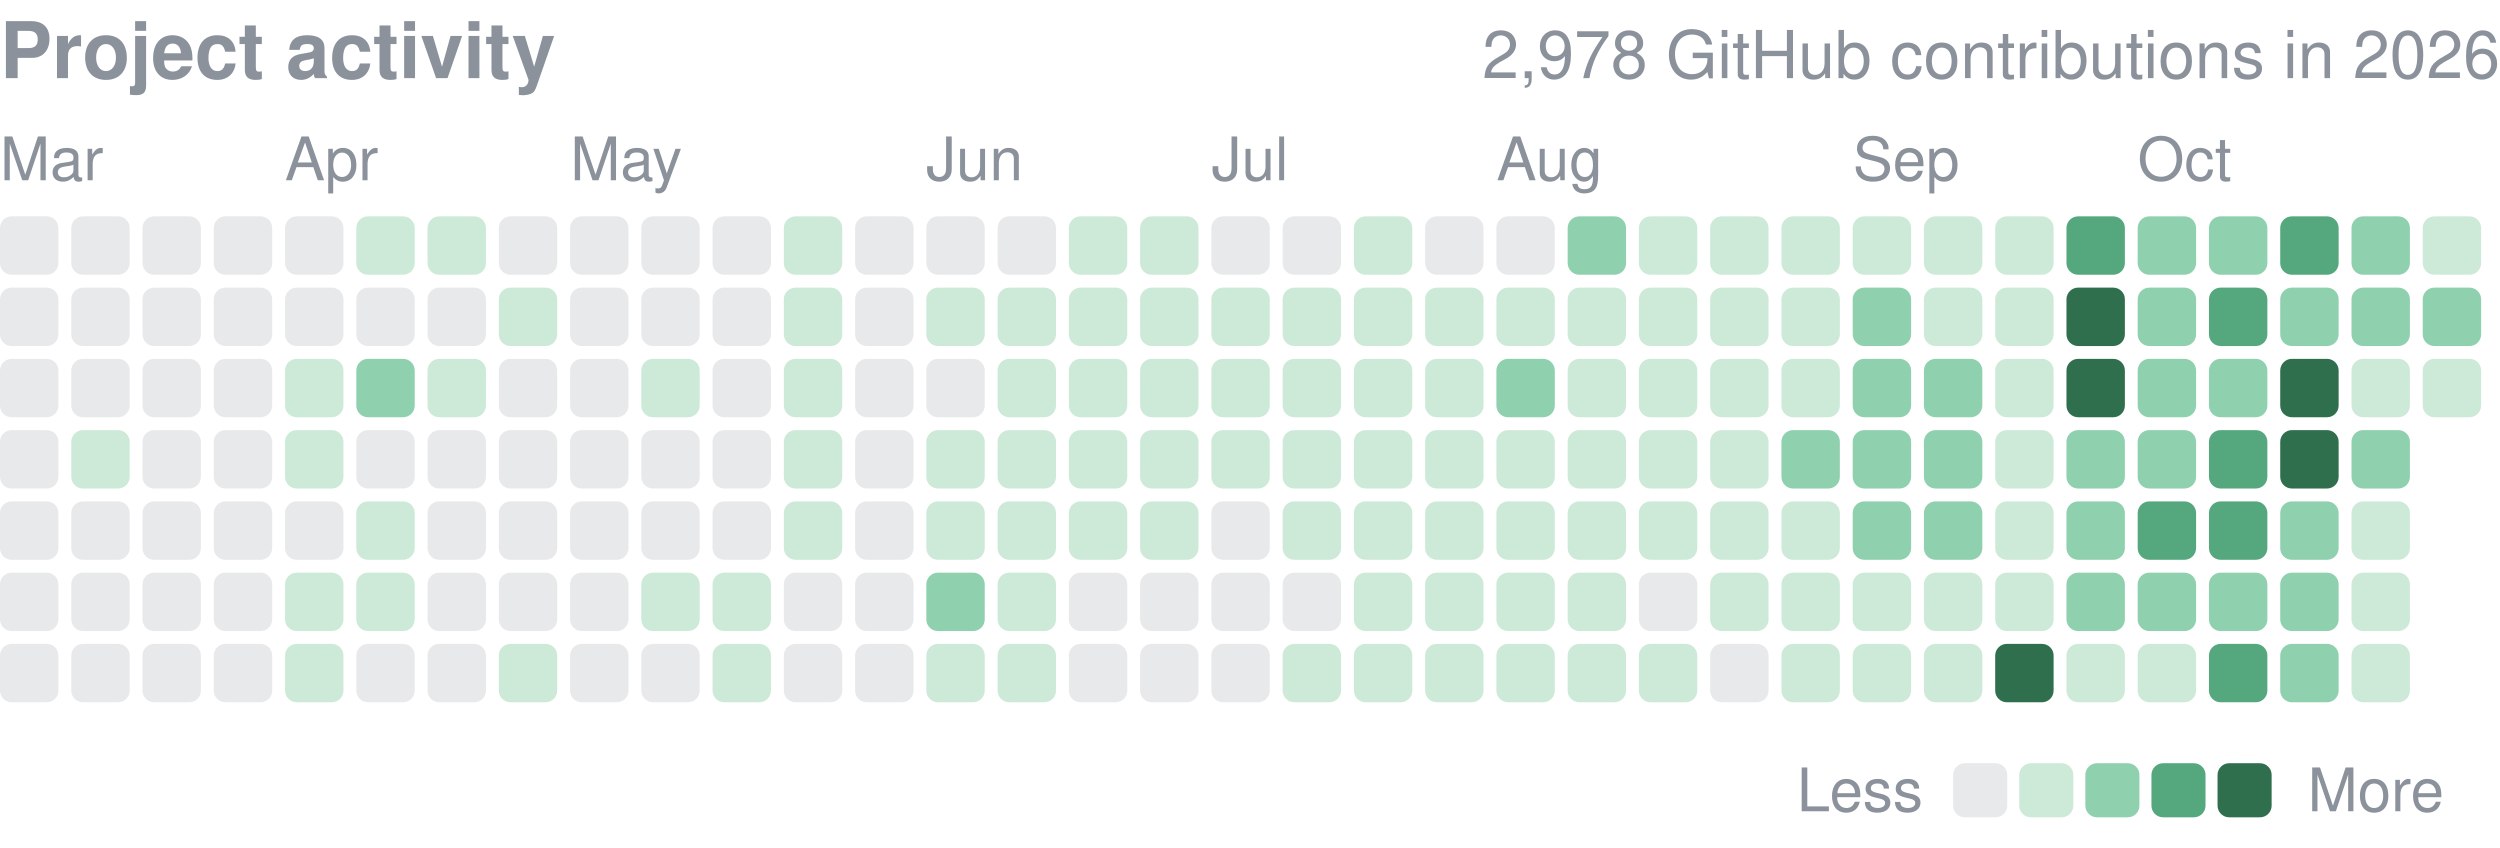
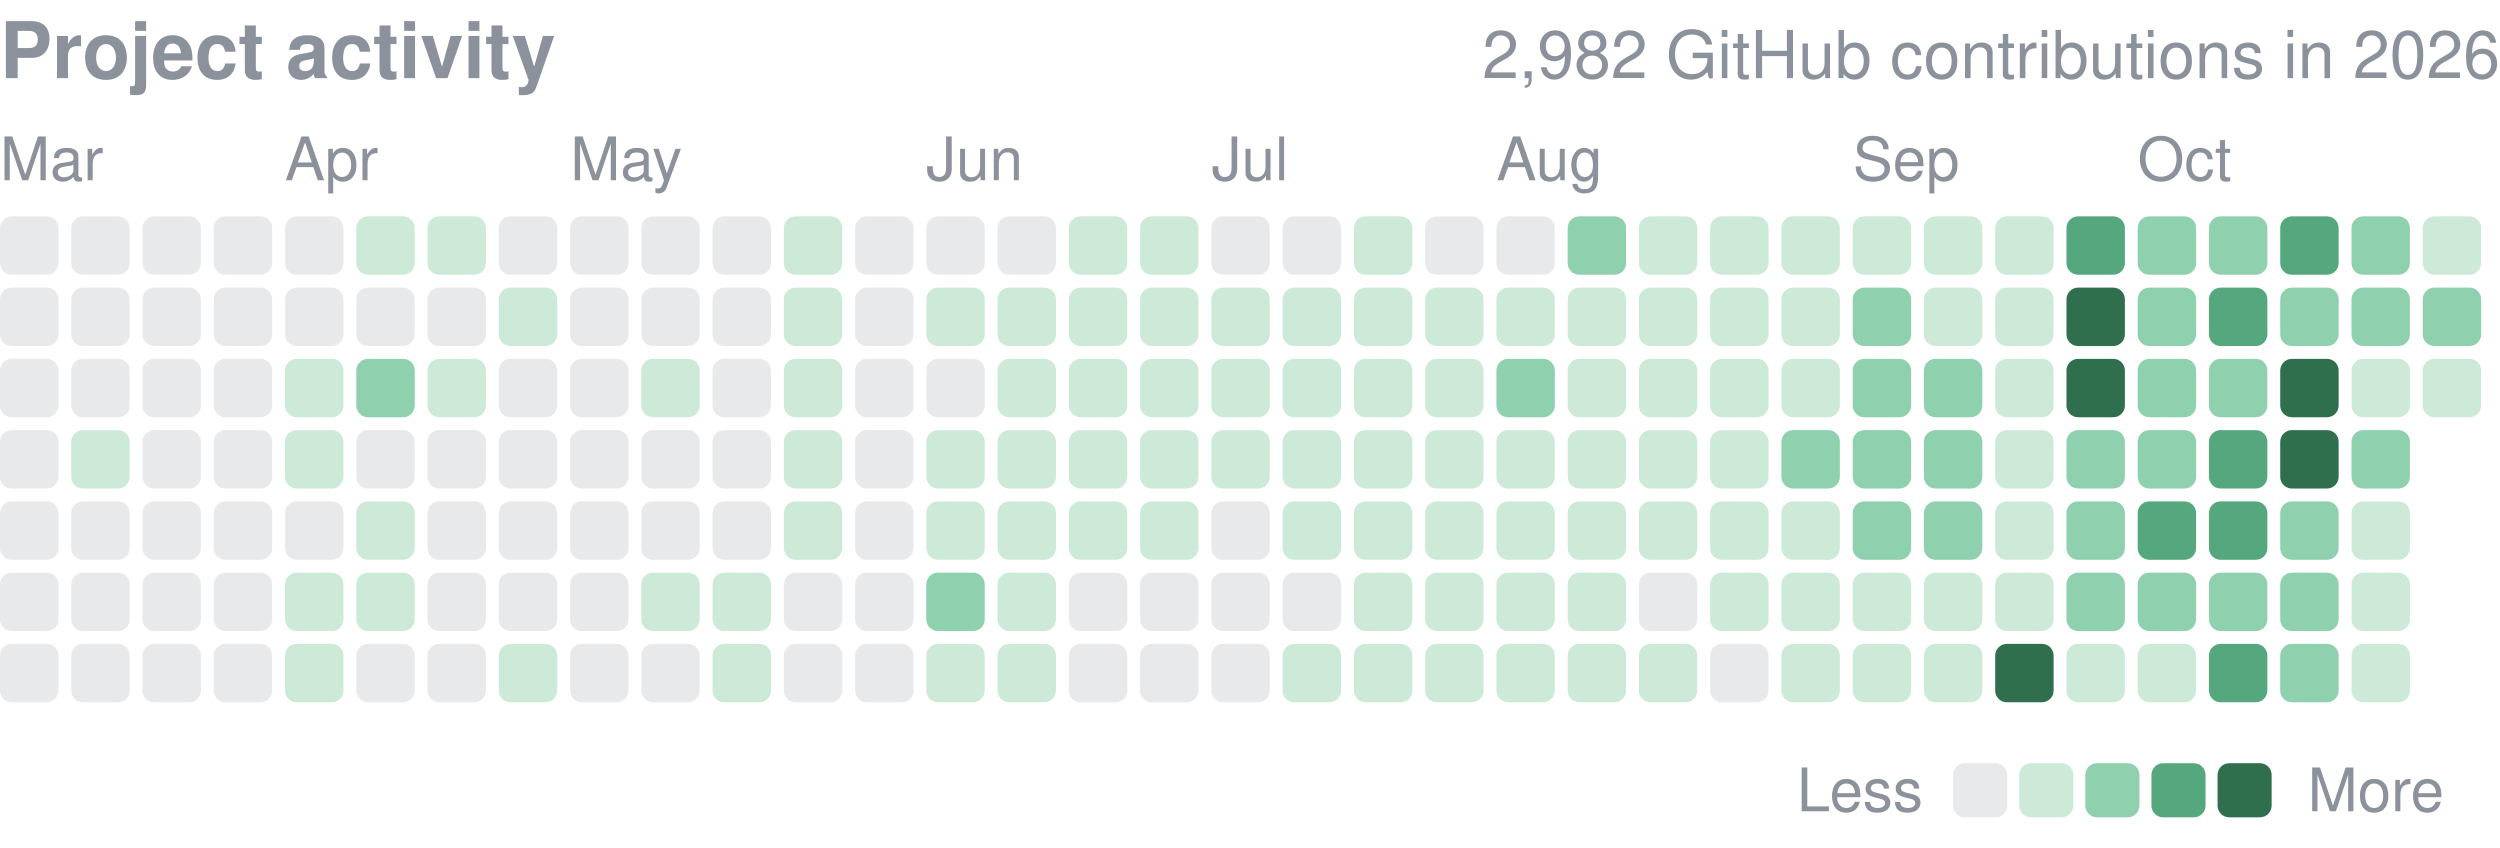
<svg xmlns="http://www.w3.org/2000/svg" width="416" height="141" viewBox="0 0 416 141" role="img" aria-label="yjinyoo GitHub contributions per day in 2026">
  <style>text{font-family:-apple-system,BlinkMacSystemFont,"Segoe UI",Helvetica,Arial,sans-serif}</style>
  <text x="0" y="13" font-size="13" font-weight="600" fill="#8b929c">Project activity</text>
-   <text x="416" y="13" font-size="11" fill="#8b929c" text-anchor="end">2,978 GitHub contributions in 2026</text>
+   <text x="416" y="13" font-size="11" fill="#8b929c" text-anchor="end">2,982 GitHub contributions in 2026</text>
  <text x="0.0" y="30" font-size="10" fill="#8b929c">Mar</text>
  <text x="47.4" y="30" font-size="10" fill="#8b929c">Apr</text>
  <text x="94.9" y="30" font-size="10" fill="#8b929c">May</text>
  <text x="154.1" y="30" font-size="10" fill="#8b929c">Jun</text>
  <text x="201.6" y="30" font-size="10" fill="#8b929c">Jul</text>
  <text x="249.0" y="30" font-size="10" fill="#8b929c">Aug</text>
  <text x="308.3" y="30" font-size="10" fill="#8b929c">Sep</text>
  <text x="355.7" y="30" font-size="10" fill="#8b929c">Oct</text>
  <rect x="0.00" y="36.00" width="9.72" height="9.72" rx="1.94" fill="#8b929c" opacity="0.2" />
  <rect x="0.00" y="47.86" width="9.72" height="9.72" rx="1.94" fill="#8b929c" opacity="0.2" />
  <rect x="0.00" y="59.71" width="9.72" height="9.72" rx="1.94" fill="#8b929c" opacity="0.2" />
  <rect x="0.00" y="71.57" width="9.72" height="9.72" rx="1.94" fill="#8b929c" opacity="0.2" />
  <rect x="0.00" y="83.43" width="9.72" height="9.72" rx="1.94" fill="#8b929c" opacity="0.2" />
  <rect x="0.00" y="95.29" width="9.72" height="9.72" rx="1.94" fill="#8b929c" opacity="0.2" />
  <rect x="0.00" y="107.14" width="9.72" height="9.72" rx="1.94" fill="#8b929c" opacity="0.2" />
  <rect x="11.86" y="36.00" width="9.72" height="9.72" rx="1.94" fill="#8b929c" opacity="0.2" />
  <rect x="11.86" y="47.86" width="9.72" height="9.72" rx="1.94" fill="#8b929c" opacity="0.2" />
  <rect x="11.86" y="59.71" width="9.72" height="9.72" rx="1.94" fill="#8b929c" opacity="0.2" />
  <rect x="11.86" y="71.57" width="9.72" height="9.72" rx="1.94" fill="#cdead9" />
  <rect x="11.86" y="83.43" width="9.72" height="9.72" rx="1.94" fill="#8b929c" opacity="0.2" />
  <rect x="11.86" y="95.29" width="9.72" height="9.72" rx="1.94" fill="#8b929c" opacity="0.2" />
  <rect x="11.86" y="107.14" width="9.72" height="9.72" rx="1.94" fill="#8b929c" opacity="0.2" />
  <rect x="23.71" y="36.00" width="9.72" height="9.72" rx="1.94" fill="#8b929c" opacity="0.2" />
  <rect x="23.71" y="47.86" width="9.72" height="9.72" rx="1.94" fill="#8b929c" opacity="0.2" />
  <rect x="23.71" y="59.71" width="9.72" height="9.72" rx="1.94" fill="#8b929c" opacity="0.2" />
  <rect x="23.71" y="71.57" width="9.72" height="9.72" rx="1.94" fill="#8b929c" opacity="0.2" />
  <rect x="23.71" y="83.43" width="9.72" height="9.72" rx="1.94" fill="#8b929c" opacity="0.2" />
  <rect x="23.71" y="95.29" width="9.72" height="9.72" rx="1.94" fill="#8b929c" opacity="0.2" />
  <rect x="23.71" y="107.14" width="9.72" height="9.72" rx="1.94" fill="#8b929c" opacity="0.2" />
  <rect x="35.57" y="36.00" width="9.72" height="9.72" rx="1.94" fill="#8b929c" opacity="0.2" />
  <rect x="35.57" y="47.86" width="9.72" height="9.72" rx="1.94" fill="#8b929c" opacity="0.2" />
  <rect x="35.57" y="59.71" width="9.72" height="9.72" rx="1.94" fill="#8b929c" opacity="0.2" />
  <rect x="35.57" y="71.57" width="9.72" height="9.72" rx="1.94" fill="#8b929c" opacity="0.2" />
  <rect x="35.57" y="83.43" width="9.72" height="9.72" rx="1.94" fill="#8b929c" opacity="0.2" />
  <rect x="35.57" y="95.29" width="9.72" height="9.72" rx="1.94" fill="#8b929c" opacity="0.2" />
  <rect x="35.57" y="107.14" width="9.72" height="9.72" rx="1.94" fill="#8b929c" opacity="0.2" />
  <rect x="47.43" y="36.00" width="9.72" height="9.72" rx="1.94" fill="#8b929c" opacity="0.2" />
  <rect x="47.43" y="47.86" width="9.72" height="9.72" rx="1.94" fill="#8b929c" opacity="0.2" />
  <rect x="47.43" y="59.71" width="9.72" height="9.72" rx="1.94" fill="#cdead9" />
  <rect x="47.43" y="71.57" width="9.72" height="9.72" rx="1.94" fill="#cdead9" />
  <rect x="47.43" y="83.43" width="9.72" height="9.72" rx="1.94" fill="#8b929c" opacity="0.2" />
  <rect x="47.43" y="95.29" width="9.72" height="9.72" rx="1.94" fill="#cdead9" />
  <rect x="47.43" y="107.14" width="9.72" height="9.72" rx="1.94" fill="#cdead9" />
  <rect x="59.29" y="36.00" width="9.72" height="9.72" rx="1.94" fill="#cdead9" />
  <rect x="59.29" y="47.86" width="9.72" height="9.72" rx="1.94" fill="#8b929c" opacity="0.2" />
  <rect x="59.29" y="59.71" width="9.72" height="9.72" rx="1.94" fill="#8fd0ae" />
  <rect x="59.29" y="71.57" width="9.72" height="9.72" rx="1.94" fill="#8b929c" opacity="0.2" />
  <rect x="59.29" y="83.43" width="9.72" height="9.72" rx="1.94" fill="#cdead9" />
  <rect x="59.29" y="95.29" width="9.72" height="9.72" rx="1.94" fill="#cdead9" />
  <rect x="59.29" y="107.14" width="9.72" height="9.72" rx="1.94" fill="#8b929c" opacity="0.2" />
  <rect x="71.14" y="36.00" width="9.72" height="9.72" rx="1.94" fill="#cdead9" />
  <rect x="71.14" y="47.86" width="9.72" height="9.72" rx="1.94" fill="#8b929c" opacity="0.2" />
  <rect x="71.14" y="59.71" width="9.72" height="9.72" rx="1.94" fill="#cdead9" />
  <rect x="71.14" y="71.57" width="9.72" height="9.72" rx="1.94" fill="#8b929c" opacity="0.2" />
  <rect x="71.14" y="83.43" width="9.72" height="9.72" rx="1.94" fill="#8b929c" opacity="0.2" />
  <rect x="71.14" y="95.29" width="9.72" height="9.72" rx="1.94" fill="#8b929c" opacity="0.2" />
  <rect x="71.14" y="107.14" width="9.72" height="9.72" rx="1.94" fill="#8b929c" opacity="0.2" />
  <rect x="83.00" y="36.00" width="9.72" height="9.72" rx="1.94" fill="#8b929c" opacity="0.2" />
  <rect x="83.00" y="47.86" width="9.72" height="9.72" rx="1.94" fill="#cdead9" />
  <rect x="83.00" y="59.71" width="9.72" height="9.72" rx="1.94" fill="#8b929c" opacity="0.2" />
  <rect x="83.00" y="71.57" width="9.72" height="9.72" rx="1.94" fill="#8b929c" opacity="0.2" />
  <rect x="83.00" y="83.43" width="9.72" height="9.72" rx="1.94" fill="#8b929c" opacity="0.2" />
  <rect x="83.00" y="95.29" width="9.72" height="9.72" rx="1.94" fill="#8b929c" opacity="0.2" />
  <rect x="83.00" y="107.14" width="9.72" height="9.72" rx="1.94" fill="#cdead9" />
  <rect x="94.86" y="36.00" width="9.72" height="9.72" rx="1.94" fill="#8b929c" opacity="0.2" />
  <rect x="94.86" y="47.86" width="9.72" height="9.72" rx="1.94" fill="#8b929c" opacity="0.2" />
  <rect x="94.86" y="59.71" width="9.72" height="9.72" rx="1.94" fill="#8b929c" opacity="0.2" />
  <rect x="94.86" y="71.57" width="9.72" height="9.72" rx="1.94" fill="#8b929c" opacity="0.2" />
  <rect x="94.86" y="83.43" width="9.72" height="9.72" rx="1.94" fill="#8b929c" opacity="0.2" />
  <rect x="94.86" y="95.29" width="9.72" height="9.72" rx="1.94" fill="#8b929c" opacity="0.2" />
  <rect x="94.86" y="107.14" width="9.72" height="9.72" rx="1.94" fill="#8b929c" opacity="0.2" />
  <rect x="106.71" y="36.00" width="9.72" height="9.72" rx="1.94" fill="#8b929c" opacity="0.2" />
  <rect x="106.71" y="47.86" width="9.72" height="9.72" rx="1.94" fill="#8b929c" opacity="0.2" />
  <rect x="106.71" y="59.71" width="9.72" height="9.72" rx="1.94" fill="#cdead9" />
  <rect x="106.71" y="71.57" width="9.72" height="9.72" rx="1.94" fill="#8b929c" opacity="0.2" />
  <rect x="106.71" y="83.43" width="9.72" height="9.72" rx="1.94" fill="#8b929c" opacity="0.2" />
  <rect x="106.71" y="95.29" width="9.72" height="9.72" rx="1.94" fill="#cdead9" />
  <rect x="106.71" y="107.14" width="9.72" height="9.72" rx="1.94" fill="#8b929c" opacity="0.2" />
  <rect x="118.57" y="36.00" width="9.72" height="9.72" rx="1.94" fill="#8b929c" opacity="0.2" />
  <rect x="118.57" y="47.86" width="9.72" height="9.72" rx="1.94" fill="#8b929c" opacity="0.2" />
  <rect x="118.57" y="59.71" width="9.72" height="9.72" rx="1.94" fill="#8b929c" opacity="0.2" />
  <rect x="118.57" y="71.57" width="9.72" height="9.72" rx="1.94" fill="#8b929c" opacity="0.2" />
  <rect x="118.57" y="83.43" width="9.72" height="9.72" rx="1.94" fill="#8b929c" opacity="0.2" />
  <rect x="118.57" y="95.29" width="9.72" height="9.72" rx="1.94" fill="#cdead9" />
  <rect x="118.57" y="107.14" width="9.72" height="9.72" rx="1.94" fill="#cdead9" />
  <rect x="130.43" y="36.00" width="9.72" height="9.72" rx="1.94" fill="#cdead9" />
  <rect x="130.43" y="47.86" width="9.72" height="9.72" rx="1.94" fill="#cdead9" />
  <rect x="130.43" y="59.71" width="9.72" height="9.72" rx="1.94" fill="#cdead9" />
  <rect x="130.43" y="71.57" width="9.72" height="9.72" rx="1.94" fill="#cdead9" />
  <rect x="130.43" y="83.43" width="9.72" height="9.72" rx="1.94" fill="#cdead9" />
  <rect x="130.43" y="95.29" width="9.72" height="9.72" rx="1.94" fill="#8b929c" opacity="0.2" />
  <rect x="130.43" y="107.14" width="9.72" height="9.72" rx="1.94" fill="#8b929c" opacity="0.2" />
  <rect x="142.29" y="36.00" width="9.72" height="9.72" rx="1.94" fill="#8b929c" opacity="0.2" />
  <rect x="142.29" y="47.86" width="9.72" height="9.72" rx="1.94" fill="#8b929c" opacity="0.2" />
  <rect x="142.29" y="59.71" width="9.72" height="9.72" rx="1.94" fill="#8b929c" opacity="0.2" />
  <rect x="142.29" y="71.57" width="9.72" height="9.72" rx="1.94" fill="#8b929c" opacity="0.2" />
  <rect x="142.29" y="83.43" width="9.72" height="9.72" rx="1.94" fill="#8b929c" opacity="0.2" />
  <rect x="142.29" y="95.29" width="9.72" height="9.72" rx="1.94" fill="#8b929c" opacity="0.2" />
  <rect x="142.29" y="107.14" width="9.72" height="9.72" rx="1.94" fill="#8b929c" opacity="0.2" />
  <rect x="154.14" y="36.00" width="9.72" height="9.72" rx="1.94" fill="#8b929c" opacity="0.2" />
  <rect x="154.14" y="47.86" width="9.72" height="9.72" rx="1.94" fill="#cdead9" />
  <rect x="154.14" y="59.71" width="9.72" height="9.72" rx="1.94" fill="#8b929c" opacity="0.2" />
  <rect x="154.14" y="71.57" width="9.72" height="9.72" rx="1.94" fill="#cdead9" />
  <rect x="154.14" y="83.43" width="9.72" height="9.72" rx="1.94" fill="#cdead9" />
  <rect x="154.14" y="95.29" width="9.72" height="9.72" rx="1.94" fill="#8fd0ae" />
  <rect x="154.14" y="107.14" width="9.72" height="9.72" rx="1.94" fill="#cdead9" />
  <rect x="166.00" y="36.00" width="9.72" height="9.72" rx="1.94" fill="#8b929c" opacity="0.2" />
  <rect x="166.00" y="47.86" width="9.72" height="9.72" rx="1.94" fill="#cdead9" />
  <rect x="166.00" y="59.71" width="9.72" height="9.72" rx="1.94" fill="#cdead9" />
  <rect x="166.00" y="71.57" width="9.72" height="9.72" rx="1.94" fill="#cdead9" />
  <rect x="166.00" y="83.43" width="9.72" height="9.72" rx="1.94" fill="#cdead9" />
  <rect x="166.00" y="95.29" width="9.72" height="9.72" rx="1.94" fill="#cdead9" />
  <rect x="166.00" y="107.14" width="9.72" height="9.72" rx="1.94" fill="#cdead9" />
  <rect x="177.86" y="36.00" width="9.72" height="9.72" rx="1.94" fill="#cdead9" />
  <rect x="177.86" y="47.86" width="9.72" height="9.72" rx="1.94" fill="#cdead9" />
  <rect x="177.86" y="59.71" width="9.72" height="9.72" rx="1.94" fill="#cdead9" />
  <rect x="177.86" y="71.57" width="9.72" height="9.72" rx="1.94" fill="#cdead9" />
  <rect x="177.86" y="83.43" width="9.72" height="9.72" rx="1.94" fill="#cdead9" />
  <rect x="177.86" y="95.29" width="9.72" height="9.72" rx="1.94" fill="#8b929c" opacity="0.2" />
  <rect x="177.86" y="107.14" width="9.72" height="9.72" rx="1.94" fill="#8b929c" opacity="0.2" />
  <rect x="189.71" y="36.00" width="9.72" height="9.72" rx="1.94" fill="#cdead9" />
  <rect x="189.71" y="47.86" width="9.72" height="9.72" rx="1.94" fill="#cdead9" />
  <rect x="189.71" y="59.71" width="9.72" height="9.72" rx="1.94" fill="#cdead9" />
  <rect x="189.71" y="71.57" width="9.72" height="9.72" rx="1.94" fill="#cdead9" />
  <rect x="189.71" y="83.43" width="9.72" height="9.72" rx="1.94" fill="#cdead9" />
  <rect x="189.71" y="95.29" width="9.72" height="9.72" rx="1.94" fill="#8b929c" opacity="0.2" />
  <rect x="189.71" y="107.14" width="9.72" height="9.72" rx="1.94" fill="#8b929c" opacity="0.2" />
  <rect x="201.57" y="36.00" width="9.72" height="9.72" rx="1.94" fill="#8b929c" opacity="0.2" />
  <rect x="201.57" y="47.86" width="9.72" height="9.72" rx="1.94" fill="#cdead9" />
  <rect x="201.57" y="59.71" width="9.72" height="9.72" rx="1.94" fill="#cdead9" />
  <rect x="201.57" y="71.57" width="9.72" height="9.72" rx="1.94" fill="#cdead9" />
  <rect x="201.57" y="83.43" width="9.72" height="9.72" rx="1.94" fill="#8b929c" opacity="0.2" />
  <rect x="201.57" y="95.29" width="9.72" height="9.72" rx="1.94" fill="#8b929c" opacity="0.2" />
  <rect x="201.57" y="107.14" width="9.72" height="9.72" rx="1.94" fill="#8b929c" opacity="0.2" />
  <rect x="213.43" y="36.00" width="9.72" height="9.72" rx="1.94" fill="#8b929c" opacity="0.2" />
  <rect x="213.43" y="47.86" width="9.72" height="9.72" rx="1.94" fill="#cdead9" />
  <rect x="213.43" y="59.71" width="9.72" height="9.72" rx="1.94" fill="#cdead9" />
  <rect x="213.43" y="71.57" width="9.72" height="9.72" rx="1.94" fill="#cdead9" />
  <rect x="213.43" y="83.43" width="9.72" height="9.72" rx="1.94" fill="#cdead9" />
  <rect x="213.43" y="95.29" width="9.72" height="9.72" rx="1.94" fill="#8b929c" opacity="0.2" />
  <rect x="213.43" y="107.14" width="9.72" height="9.72" rx="1.94" fill="#cdead9" />
  <rect x="225.29" y="36.00" width="9.72" height="9.72" rx="1.94" fill="#cdead9" />
  <rect x="225.29" y="47.86" width="9.72" height="9.72" rx="1.94" fill="#cdead9" />
  <rect x="225.29" y="59.71" width="9.72" height="9.72" rx="1.94" fill="#cdead9" />
  <rect x="225.29" y="71.57" width="9.72" height="9.72" rx="1.94" fill="#cdead9" />
  <rect x="225.29" y="83.43" width="9.72" height="9.72" rx="1.94" fill="#cdead9" />
  <rect x="225.29" y="95.29" width="9.72" height="9.72" rx="1.94" fill="#cdead9" />
  <rect x="225.29" y="107.14" width="9.72" height="9.72" rx="1.94" fill="#cdead9" />
  <rect x="237.14" y="36.00" width="9.72" height="9.72" rx="1.94" fill="#8b929c" opacity="0.2" />
  <rect x="237.14" y="47.86" width="9.72" height="9.72" rx="1.94" fill="#cdead9" />
  <rect x="237.14" y="59.71" width="9.72" height="9.72" rx="1.94" fill="#cdead9" />
  <rect x="237.14" y="71.57" width="9.72" height="9.72" rx="1.94" fill="#cdead9" />
  <rect x="237.14" y="83.43" width="9.72" height="9.72" rx="1.94" fill="#cdead9" />
  <rect x="237.14" y="95.29" width="9.72" height="9.72" rx="1.94" fill="#cdead9" />
  <rect x="237.14" y="107.14" width="9.72" height="9.72" rx="1.94" fill="#cdead9" />
  <rect x="249.00" y="36.00" width="9.72" height="9.72" rx="1.94" fill="#8b929c" opacity="0.2" />
  <rect x="249.00" y="47.86" width="9.72" height="9.72" rx="1.94" fill="#cdead9" />
  <rect x="249.00" y="59.71" width="9.72" height="9.72" rx="1.94" fill="#8fd0ae" />
  <rect x="249.00" y="71.57" width="9.72" height="9.72" rx="1.94" fill="#cdead9" />
  <rect x="249.00" y="83.43" width="9.72" height="9.72" rx="1.94" fill="#cdead9" />
  <rect x="249.00" y="95.29" width="9.72" height="9.72" rx="1.94" fill="#cdead9" />
  <rect x="249.00" y="107.14" width="9.72" height="9.72" rx="1.94" fill="#cdead9" />
  <rect x="260.86" y="36.00" width="9.72" height="9.72" rx="1.94" fill="#8fd0ae" />
  <rect x="260.86" y="47.86" width="9.72" height="9.72" rx="1.94" fill="#cdead9" />
  <rect x="260.86" y="59.71" width="9.72" height="9.72" rx="1.94" fill="#cdead9" />
  <rect x="260.86" y="71.57" width="9.72" height="9.72" rx="1.94" fill="#cdead9" />
  <rect x="260.86" y="83.43" width="9.72" height="9.72" rx="1.94" fill="#cdead9" />
  <rect x="260.86" y="95.29" width="9.72" height="9.72" rx="1.94" fill="#cdead9" />
  <rect x="260.86" y="107.14" width="9.72" height="9.72" rx="1.94" fill="#cdead9" />
  <rect x="272.71" y="36.00" width="9.72" height="9.72" rx="1.94" fill="#cdead9" />
  <rect x="272.71" y="47.86" width="9.72" height="9.72" rx="1.94" fill="#cdead9" />
  <rect x="272.71" y="59.71" width="9.72" height="9.72" rx="1.94" fill="#cdead9" />
  <rect x="272.71" y="71.57" width="9.72" height="9.72" rx="1.94" fill="#cdead9" />
  <rect x="272.71" y="83.43" width="9.72" height="9.72" rx="1.94" fill="#cdead9" />
  <rect x="272.71" y="95.29" width="9.72" height="9.72" rx="1.94" fill="#8b929c" opacity="0.2" />
  <rect x="272.71" y="107.14" width="9.72" height="9.72" rx="1.94" fill="#cdead9" />
  <rect x="284.57" y="36.00" width="9.72" height="9.72" rx="1.94" fill="#cdead9" />
  <rect x="284.57" y="47.86" width="9.72" height="9.72" rx="1.94" fill="#cdead9" />
  <rect x="284.57" y="59.71" width="9.72" height="9.72" rx="1.94" fill="#cdead9" />
  <rect x="284.57" y="71.57" width="9.72" height="9.72" rx="1.94" fill="#cdead9" />
  <rect x="284.57" y="83.43" width="9.72" height="9.72" rx="1.94" fill="#cdead9" />
  <rect x="284.57" y="95.29" width="9.72" height="9.72" rx="1.94" fill="#cdead9" />
  <rect x="284.57" y="107.14" width="9.72" height="9.72" rx="1.94" fill="#8b929c" opacity="0.2" />
  <rect x="296.43" y="36.00" width="9.72" height="9.72" rx="1.94" fill="#cdead9" />
  <rect x="296.43" y="47.86" width="9.72" height="9.72" rx="1.94" fill="#cdead9" />
  <rect x="296.43" y="59.71" width="9.72" height="9.72" rx="1.94" fill="#cdead9" />
  <rect x="296.43" y="71.57" width="9.72" height="9.72" rx="1.94" fill="#8fd0ae" />
  <rect x="296.43" y="83.43" width="9.72" height="9.72" rx="1.94" fill="#cdead9" />
  <rect x="296.43" y="95.29" width="9.72" height="9.72" rx="1.94" fill="#cdead9" />
  <rect x="296.43" y="107.14" width="9.72" height="9.72" rx="1.94" fill="#cdead9" />
  <rect x="308.29" y="36.00" width="9.72" height="9.72" rx="1.94" fill="#cdead9" />
  <rect x="308.29" y="47.86" width="9.72" height="9.72" rx="1.94" fill="#8fd0ae" />
  <rect x="308.29" y="59.71" width="9.72" height="9.72" rx="1.94" fill="#8fd0ae" />
  <rect x="308.29" y="71.57" width="9.72" height="9.72" rx="1.94" fill="#8fd0ae" />
  <rect x="308.29" y="83.43" width="9.72" height="9.72" rx="1.94" fill="#8fd0ae" />
  <rect x="308.29" y="95.29" width="9.72" height="9.72" rx="1.94" fill="#cdead9" />
  <rect x="308.29" y="107.14" width="9.72" height="9.72" rx="1.94" fill="#cdead9" />
  <rect x="320.14" y="36.00" width="9.72" height="9.72" rx="1.94" fill="#cdead9" />
  <rect x="320.14" y="47.86" width="9.72" height="9.72" rx="1.94" fill="#cdead9" />
  <rect x="320.14" y="59.71" width="9.72" height="9.72" rx="1.94" fill="#8fd0ae" />
  <rect x="320.14" y="71.57" width="9.72" height="9.72" rx="1.94" fill="#8fd0ae" />
  <rect x="320.14" y="83.43" width="9.72" height="9.72" rx="1.94" fill="#8fd0ae" />
  <rect x="320.14" y="95.29" width="9.72" height="9.72" rx="1.94" fill="#cdead9" />
  <rect x="320.14" y="107.14" width="9.72" height="9.72" rx="1.94" fill="#cdead9" />
  <rect x="332.00" y="36.00" width="9.72" height="9.72" rx="1.94" fill="#cdead9" />
  <rect x="332.00" y="47.86" width="9.72" height="9.72" rx="1.94" fill="#cdead9" />
  <rect x="332.00" y="59.71" width="9.72" height="9.72" rx="1.94" fill="#cdead9" />
  <rect x="332.00" y="71.57" width="9.72" height="9.72" rx="1.94" fill="#cdead9" />
  <rect x="332.00" y="83.43" width="9.72" height="9.72" rx="1.94" fill="#cdead9" />
  <rect x="332.00" y="95.29" width="9.72" height="9.72" rx="1.94" fill="#cdead9" />
  <rect x="332.00" y="107.14" width="9.72" height="9.72" rx="1.94" fill="#2f6f4e" />
  <rect x="343.86" y="36.00" width="9.72" height="9.72" rx="1.94" fill="#55a87e" />
  <rect x="343.86" y="47.86" width="9.72" height="9.72" rx="1.94" fill="#2f6f4e" />
  <rect x="343.86" y="59.71" width="9.72" height="9.72" rx="1.94" fill="#2f6f4e" />
  <rect x="343.86" y="71.57" width="9.72" height="9.72" rx="1.94" fill="#8fd0ae" />
  <rect x="343.86" y="83.43" width="9.72" height="9.72" rx="1.94" fill="#8fd0ae" />
  <rect x="343.86" y="95.29" width="9.72" height="9.72" rx="1.94" fill="#8fd0ae" />
  <rect x="343.86" y="107.14" width="9.72" height="9.72" rx="1.94" fill="#cdead9" />
  <rect x="355.71" y="36.00" width="9.72" height="9.72" rx="1.94" fill="#8fd0ae" />
  <rect x="355.71" y="47.86" width="9.72" height="9.72" rx="1.94" fill="#8fd0ae" />
  <rect x="355.71" y="59.71" width="9.72" height="9.72" rx="1.94" fill="#8fd0ae" />
  <rect x="355.71" y="71.57" width="9.72" height="9.72" rx="1.94" fill="#8fd0ae" />
  <rect x="355.71" y="83.43" width="9.72" height="9.72" rx="1.94" fill="#55a87e" />
  <rect x="355.71" y="95.29" width="9.72" height="9.72" rx="1.94" fill="#8fd0ae" />
  <rect x="355.71" y="107.14" width="9.72" height="9.72" rx="1.94" fill="#cdead9" />
  <rect x="367.57" y="36.00" width="9.72" height="9.72" rx="1.94" fill="#8fd0ae" />
  <rect x="367.57" y="47.86" width="9.72" height="9.72" rx="1.94" fill="#55a87e" />
  <rect x="367.57" y="59.71" width="9.72" height="9.72" rx="1.94" fill="#8fd0ae" />
  <rect x="367.57" y="71.57" width="9.72" height="9.72" rx="1.94" fill="#55a87e" />
  <rect x="367.57" y="83.43" width="9.72" height="9.72" rx="1.94" fill="#55a87e" />
  <rect x="367.57" y="95.29" width="9.72" height="9.72" rx="1.94" fill="#8fd0ae" />
  <rect x="367.57" y="107.14" width="9.72" height="9.72" rx="1.94" fill="#55a87e" />
  <rect x="379.43" y="36.00" width="9.72" height="9.72" rx="1.94" fill="#55a87e" />
  <rect x="379.43" y="47.86" width="9.72" height="9.72" rx="1.94" fill="#8fd0ae" />
  <rect x="379.43" y="59.71" width="9.72" height="9.72" rx="1.94" fill="#2f6f4e" />
  <rect x="379.43" y="71.57" width="9.72" height="9.72" rx="1.94" fill="#2f6f4e" />
  <rect x="379.43" y="83.43" width="9.72" height="9.72" rx="1.94" fill="#8fd0ae" />
  <rect x="379.43" y="95.29" width="9.72" height="9.72" rx="1.94" fill="#8fd0ae" />
  <rect x="379.43" y="107.14" width="9.72" height="9.72" rx="1.94" fill="#8fd0ae" />
  <rect x="391.29" y="36.00" width="9.72" height="9.72" rx="1.94" fill="#8fd0ae" />
  <rect x="391.29" y="47.86" width="9.72" height="9.72" rx="1.94" fill="#8fd0ae" />
  <rect x="391.29" y="59.71" width="9.72" height="9.72" rx="1.94" fill="#cdead9" />
  <rect x="391.29" y="71.57" width="9.72" height="9.72" rx="1.94" fill="#8fd0ae" />
  <rect x="391.29" y="83.43" width="9.72" height="9.72" rx="1.94" fill="#cdead9" />
  <rect x="391.29" y="95.29" width="9.72" height="9.72" rx="1.94" fill="#cdead9" />
  <rect x="391.29" y="107.14" width="9.72" height="9.72" rx="1.94" fill="#cdead9" />
  <rect x="403.14" y="36.00" width="9.72" height="9.72" rx="1.94" fill="#cdead9" />
  <rect x="403.14" y="47.86" width="9.72" height="9.72" rx="1.94" fill="#8fd0ae" />
  <rect x="403.14" y="59.71" width="9.72" height="9.72" rx="1.94" fill="#cdead9" />
  <text x="299" y="135.0" font-size="10" fill="#8b929c">Less</text>
  <rect x="325" y="127.0" width="9" height="9" rx="1.94" fill="#8b929c" opacity="0.2" />
  <rect x="336.0" y="127.0" width="9" height="9" rx="1.94" fill="#cdead9" />
  <rect x="347.0" y="127.0" width="9" height="9" rx="1.94" fill="#8fd0ae" />
  <rect x="358.0" y="127.0" width="9" height="9" rx="1.94" fill="#55a87e" />
  <rect x="369.0" y="127.0" width="9" height="9" rx="1.94" fill="#2f6f4e" />
  <text x="384.0" y="135.0" font-size="10" fill="#8b929c">More</text>
</svg>
